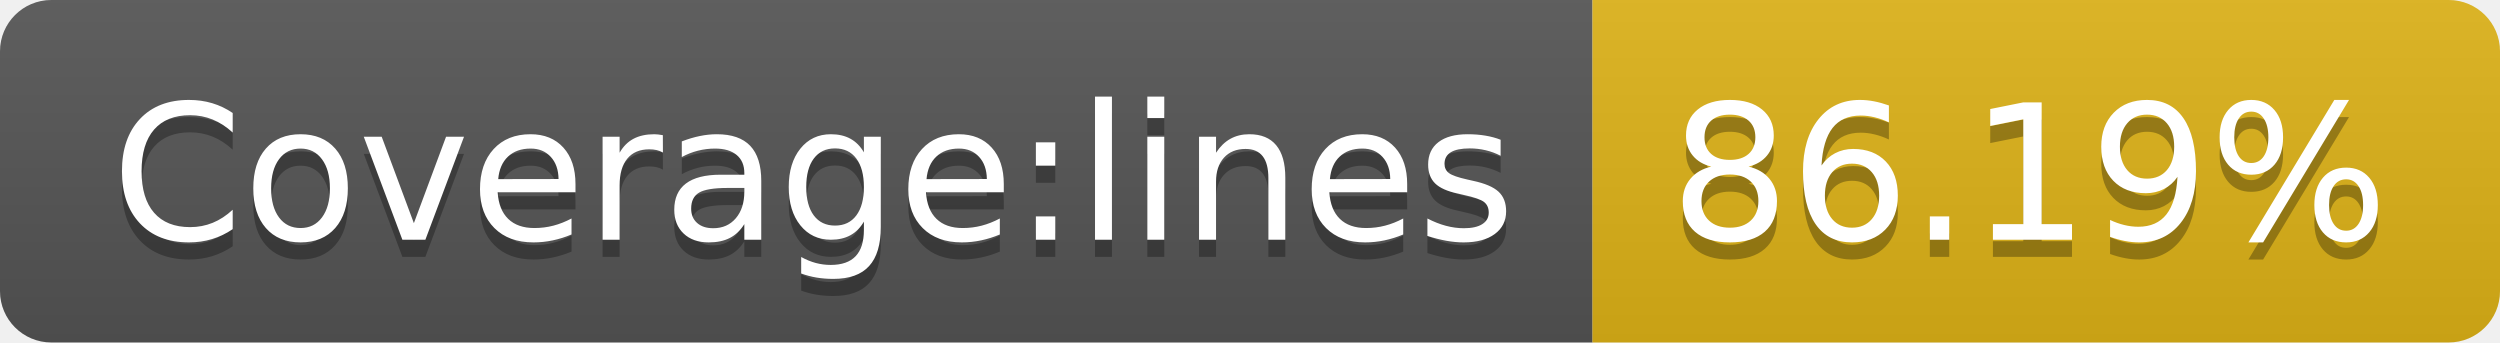
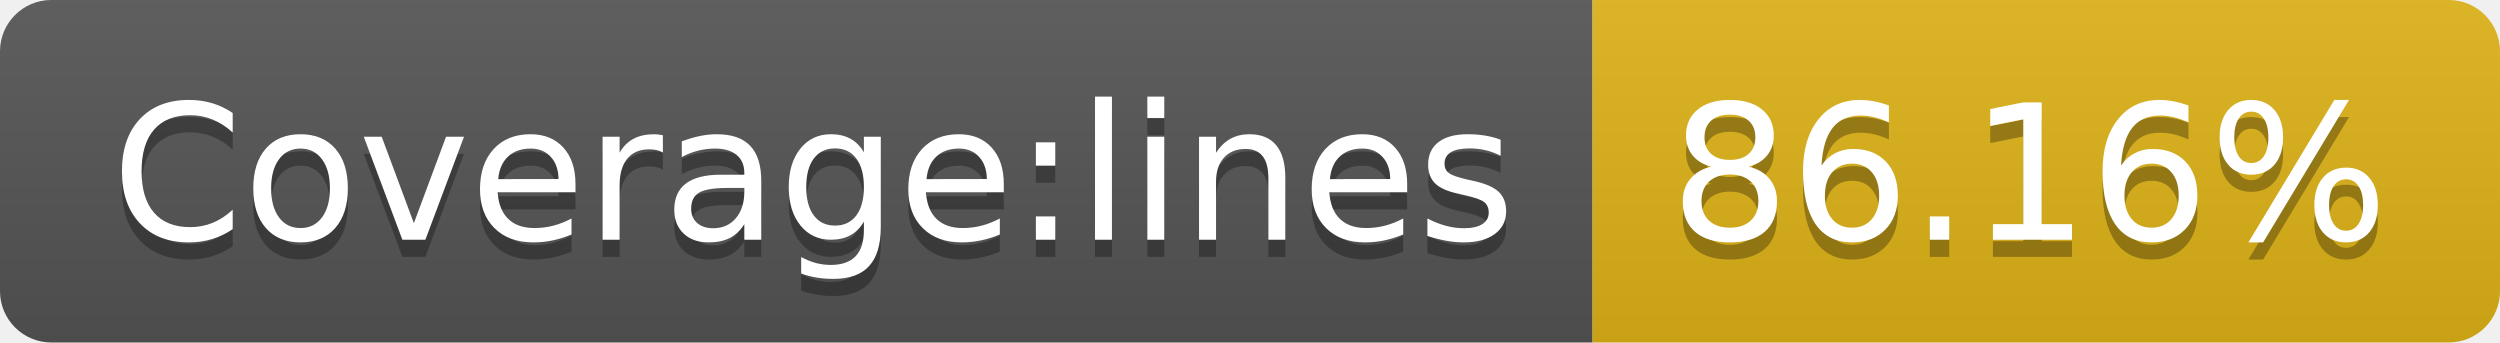
- <svg xmlns="http://www.w3.org/2000/svg" width="146" height="20" role="img" aria-label="Coverage:lines: 86.19%">
+ <svg xmlns="http://www.w3.org/2000/svg" width="146" height="20" role="img" aria-label="Coverage:lines: 86.16%">
  <linearGradient id="s" x2="0" y2="100%">
    <stop offset="0" stop-color="#bbb" stop-opacity=".1" />
    <stop offset="1" stop-opacity=".1" />
  </linearGradient>
  <clipPath id="r">
    <rect width="146" height="20" rx="3" fill="#fff" />
  </clipPath>
  <g clip-path="url(#r)">
    <rect width="93" height="20" fill="#555" />
    <rect x="93" width="53" height="20" fill="#dfb317" />
    <rect width="146" height="20" fill="url(#s)" />
  </g>
  <g fill="#fff" text-anchor="middle" font-family="Verdana,Geneva,DejaVu Sans,sans-serif" text-rendering="geometricPrecision" font-size="110">
    <text aria-hidden="true" x="475" y="150" fill="#010101" fill-opacity=".3" transform="scale(.1)" textLength="830">Coverage:lines</text>
    <text x="475" y="140" transform="scale(.1)" fill="#fff" textLength="830">Coverage:lines</text>
-     <text aria-hidden="true" x="1185" y="150" fill="#010101" fill-opacity=".3" transform="scale(.1)" textLength="430">86.19%</text>
-     <text x="1185" y="140" transform="scale(.1)" fill="#fff" textLength="430">86.19%</text>
+     <text aria-hidden="true" x="1185" y="150" fill="#010101" fill-opacity=".3" transform="scale(.1)" textLength="430">86.16%</text>
+     <text x="1185" y="140" transform="scale(.1)" fill="#fff" textLength="430">86.16%</text>
  </g>
</svg>
